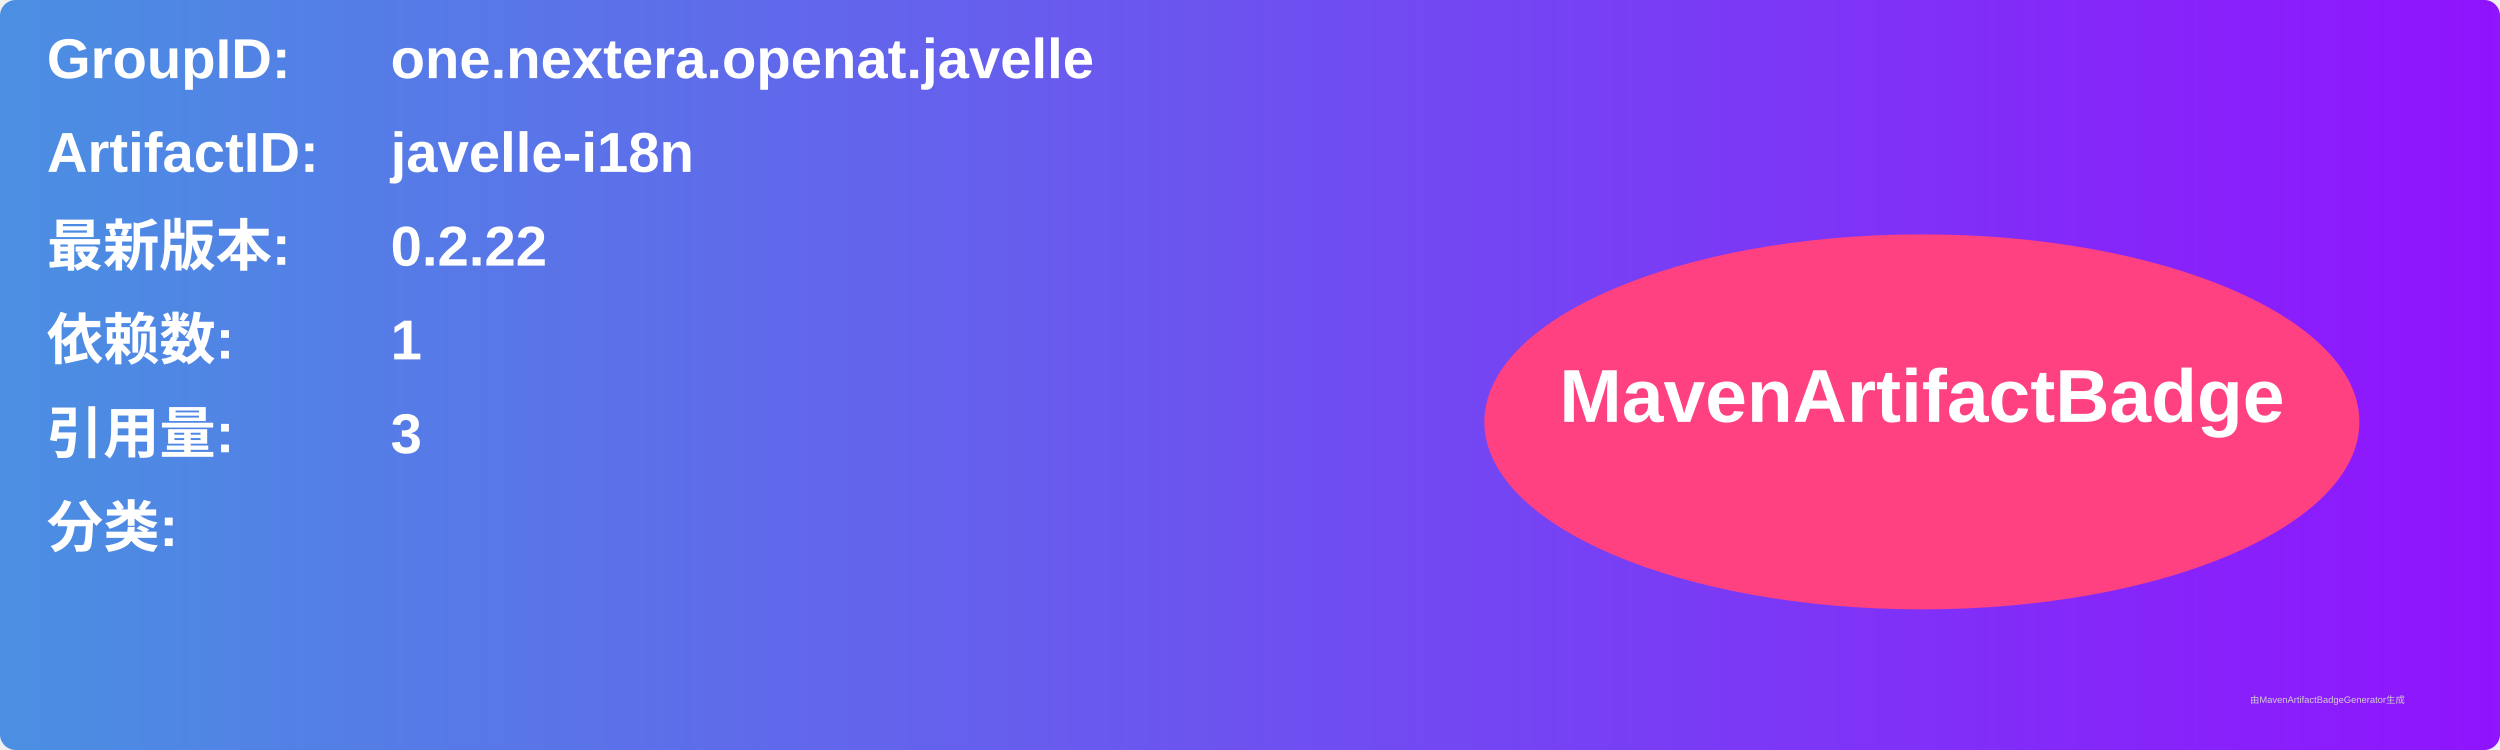
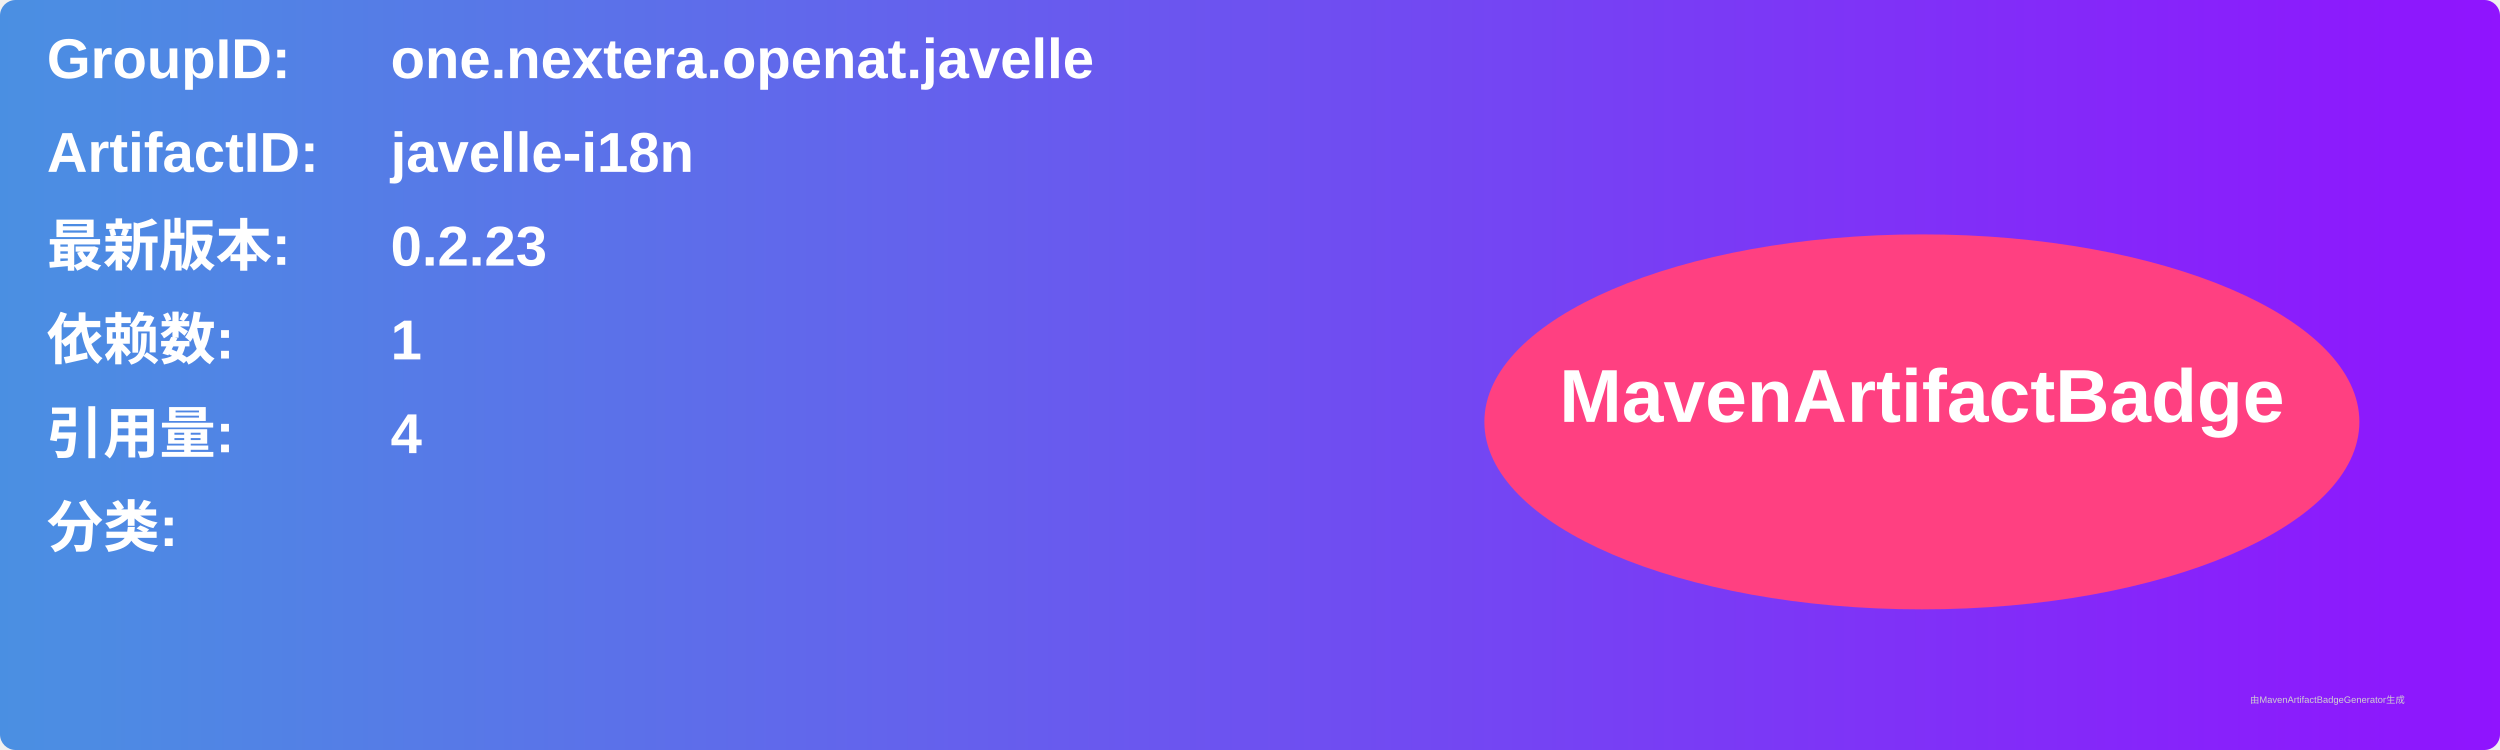
<svg xmlns="http://www.w3.org/2000/svg" width="800" height="240" viewBox="0 0 800 240">
  <linearGradient id="grad" x1="0%" y1="0%" x2="100%" y2="0%">
    <stop offset="0%" stop-color="#4a90e2" />
    <stop offset="100%" stop-color="#9013fe" />
  </linearGradient>
  <rect width="100%" height="100%" rx="5" ry="5" fill="url(#grad)" />
  <g transform="translate(15, 15)">
    <text x="0" y="10" font-family="Arial" font-size="18" fill="white" font-weight="bold" width="260">GroupID:</text>
    <text x="110" y="10" font-family="Arial" font-size="18" fill="white" font-weight="bold" width="460">one.nextera.openat.javelle</text>
    <text x="0" y="40" font-family="Arial" font-size="18" fill="white" font-weight="bold" width="260">ArtifactID:</text>
    <text x="110" y="40" font-family="Arial" font-size="18" fill="white" font-weight="bold" width="460">javelle-i18n</text>
    <text x="0" y="70" font-family="Arial" font-size="18" fill="white" font-weight="bold">最新版本:</text>
    <text x="110" y="70" font-family="Arial" font-size="18" fill="white" font-weight="bold">
-       <tspan font-weight="bold">0.2.22</tspan>
+       <tspan font-weight="bold">0.2.23</tspan>
    </text>
    <text x="0" y="100" font-family="Arial" font-size="18" fill="white" font-weight="bold">依赖数: </text>
    <text x="110" y="100" font-family="Arial" font-size="18" fill="white">
      <tspan font-weight="bold">1</tspan>
    </text>
    <text x="0" y="130" font-family="Arial" font-size="18" fill="white" font-weight="bold">引用量: </text>
    <text x="110" y="130" font-family="Arial" font-size="18" fill="white">
-       <tspan font-weight="bold">3</tspan>
+       <tspan font-weight="bold">4</tspan>
    </text>
    <text x="0" y="160" font-family="Arial" font-size="18" fill="white" font-weight="bold">分类:</text>
    <text x="10" y="190" font-family="Arial" font-size="10" fill="white">
      <tspan font-weight="bold" />
    </text>
    <ellipse cx="600" cy="120" rx="140" ry="60" fill="#ff4081" />
    <text x="600" y="120" text-anchor="middle" font-family="Arial" font-size="24" fill="white" font-weight="bold">MavenArtifactBadge</text>
  </g>
  <text x="720" y="225" font-family="Arial" font-size="3" fill="#d0d0d0">由MavenArtifactBadgeGenerator生成</text>
</svg>
